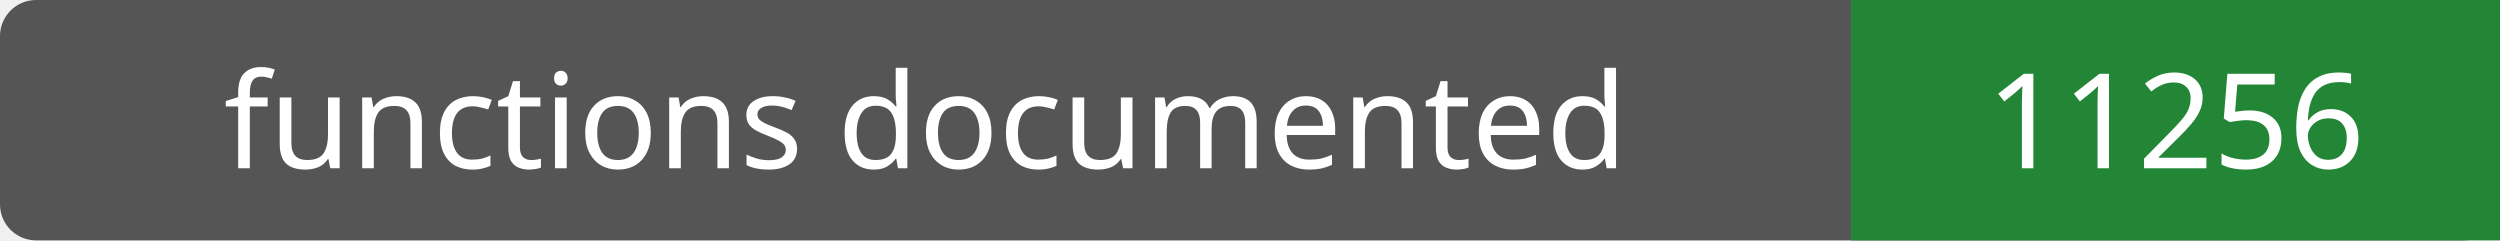
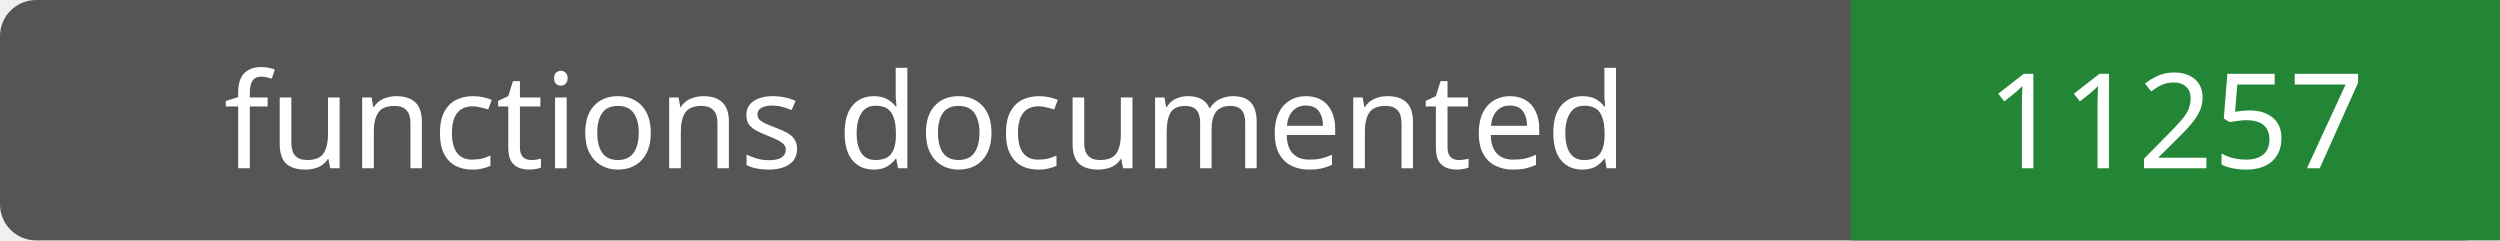
- <svg xmlns="http://www.w3.org/2000/svg" width="208" height="20" role="img" aria-label="functions documented: 11256">
+ <svg xmlns="http://www.w3.org/2000/svg" width="208" height="20" role="img" aria-label="functions documented: 11257">
  <rect width="208" height="20" rx="3" fill="#555" />
  <path fill="#238636" d="M154 0h54v20H154z" />
  <g fill="#fff" text-anchor="middle" font-family="Verdana,sans-serif" font-size="11">
    <text x="77.0" y="14">functions documented</text>
-     <text x="181.0" y="14">11256</text>
+     <text x="181.0" y="14">11257</text>
  </g>
</svg>
